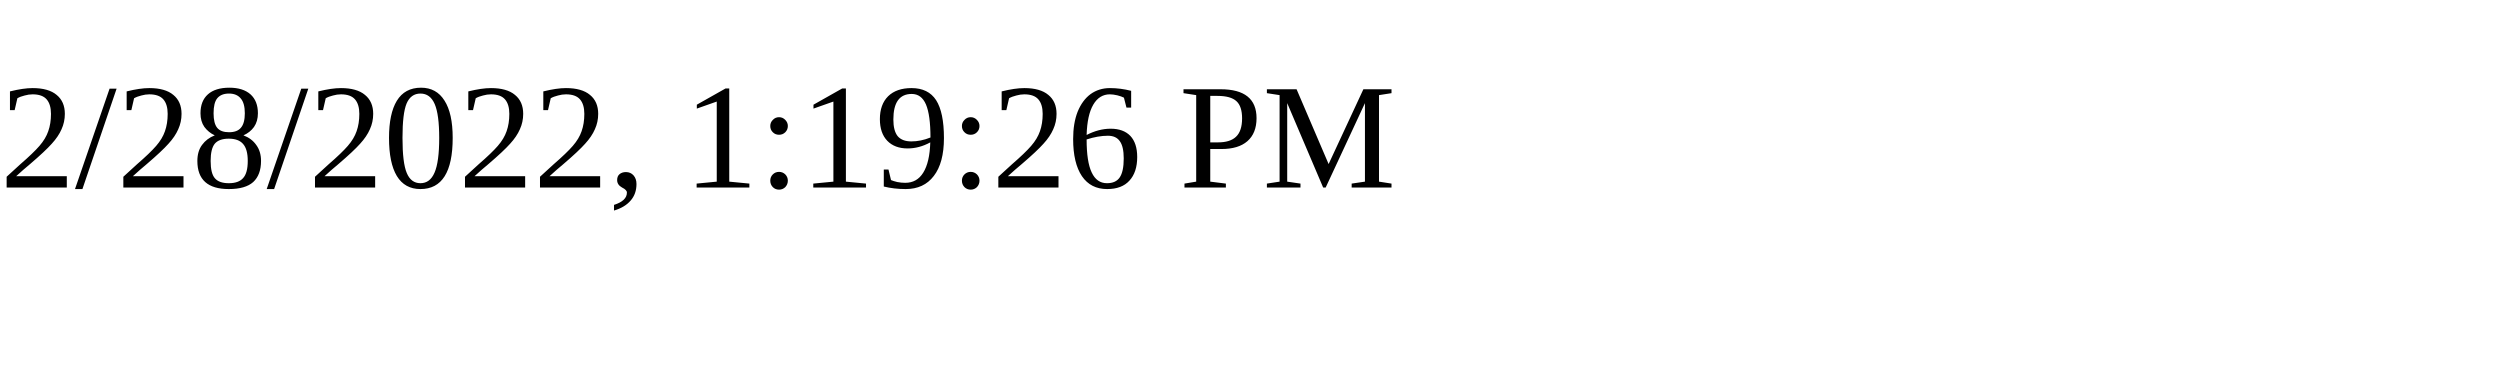
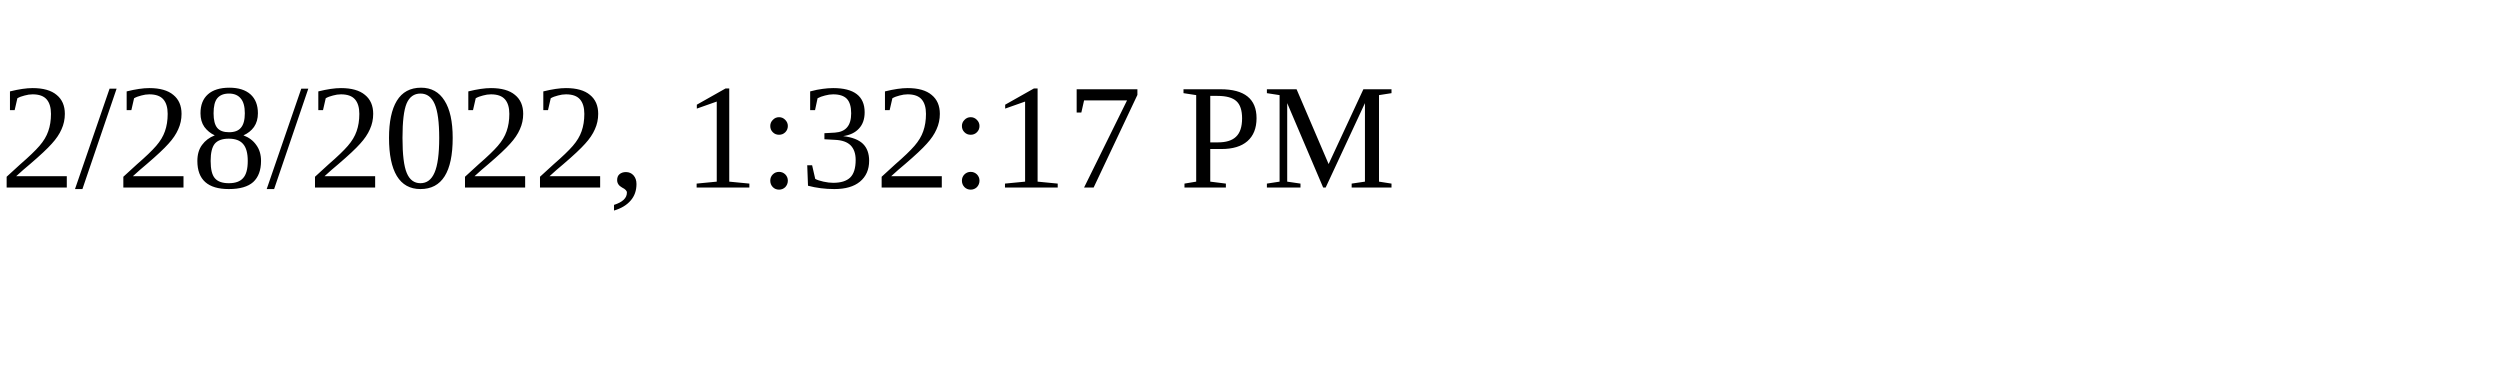
<svg xmlns="http://www.w3.org/2000/svg" height="30" width="200">
-   <text x="0" y="15">2/28/2022, 1:19:26 PM</text>
+   <text x="0" y="15">2/28/2022, 1:32:17 PM</text>
</svg>
